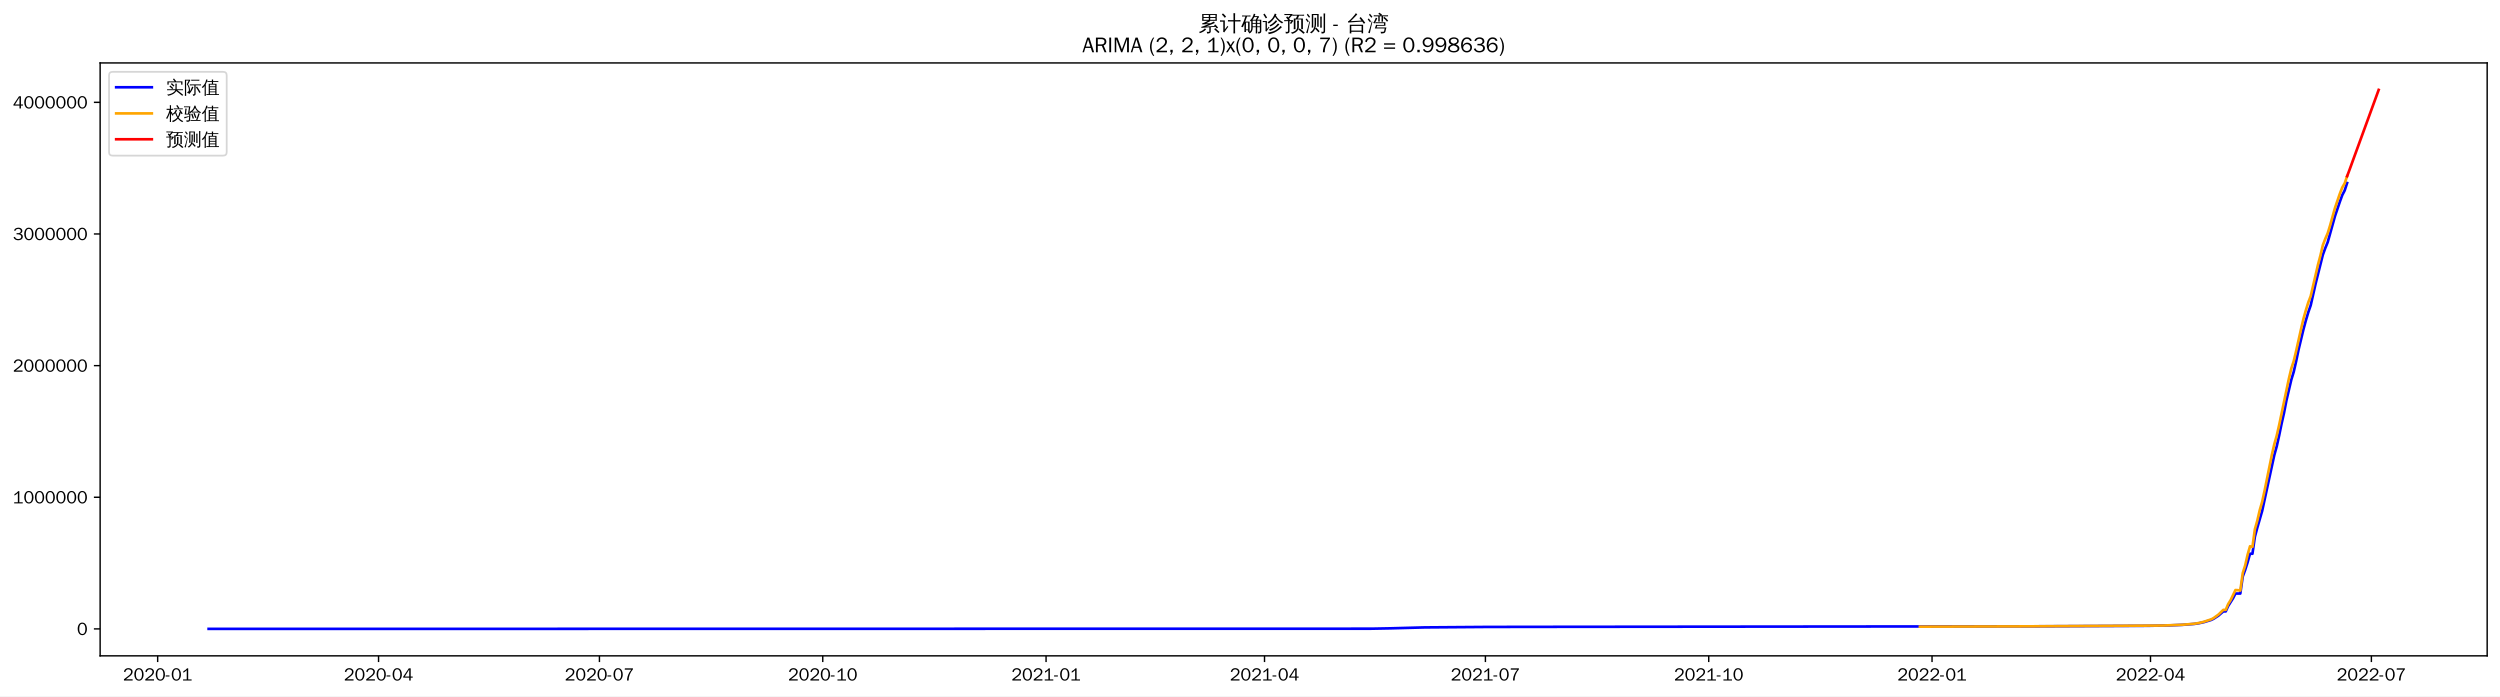
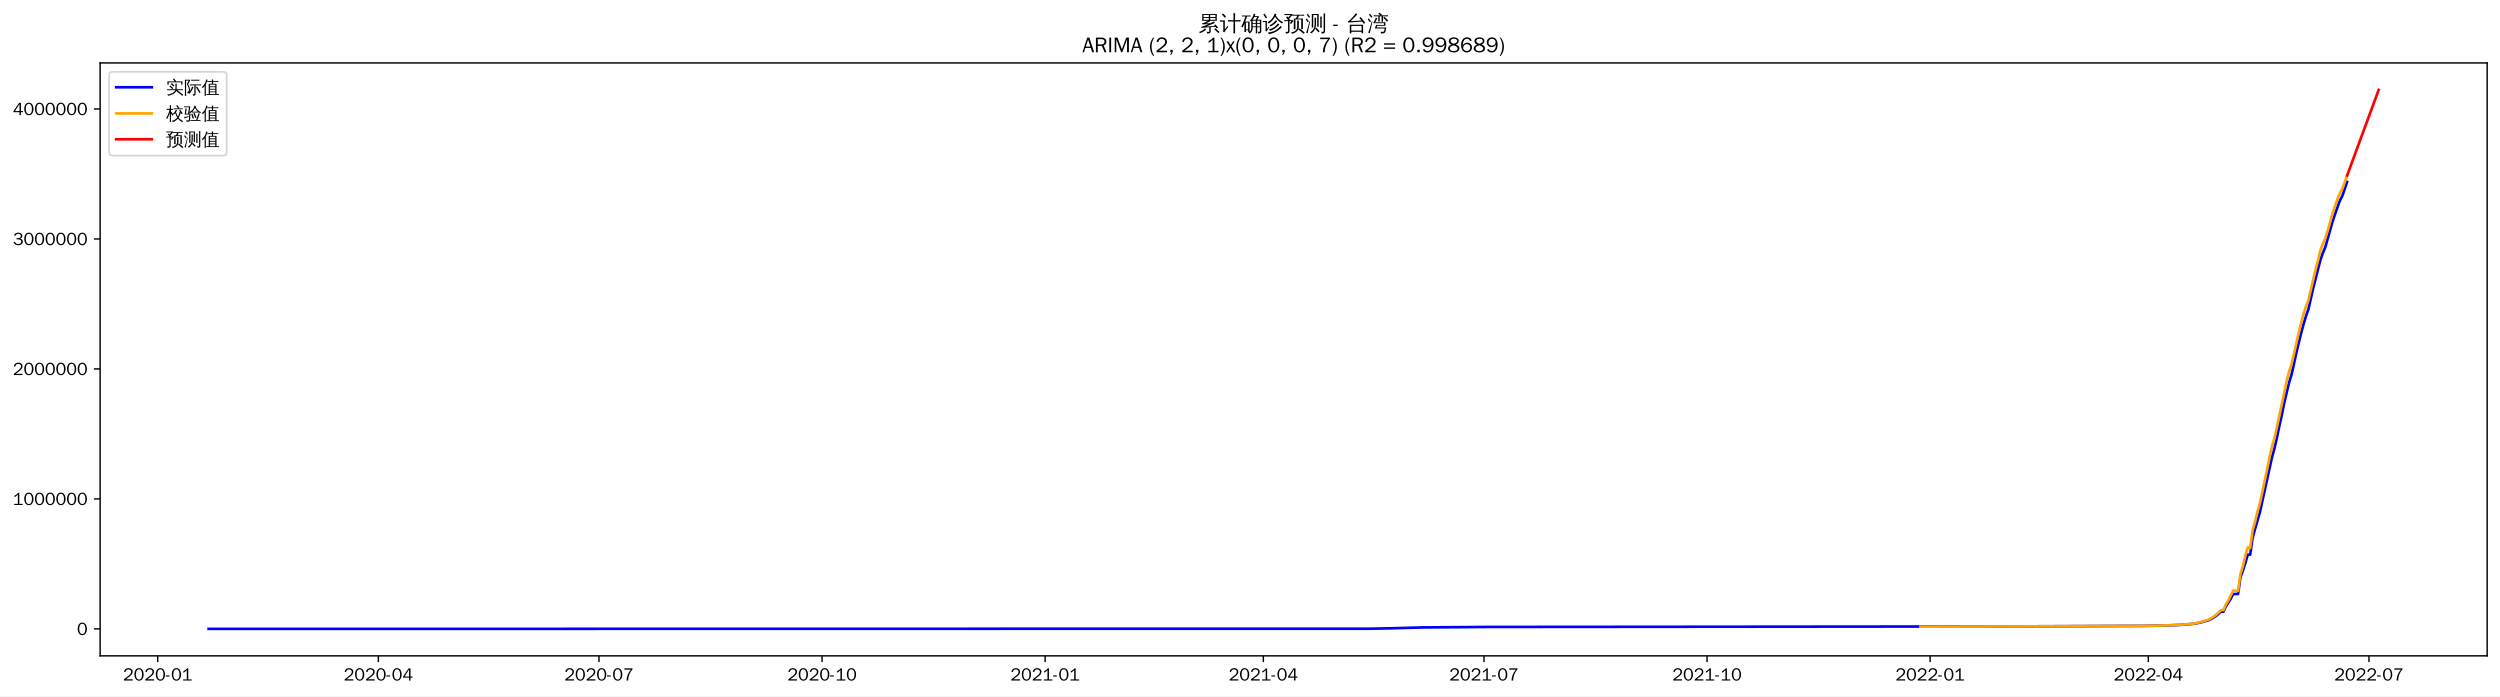
<svg xmlns="http://www.w3.org/2000/svg" xmlns:xlink="http://www.w3.org/1999/xlink" width="1402.578pt" height="390.666pt" viewBox="0 0 1402.578 390.666" version="1.1">
  <defs>
    <style type="text/css">*{stroke-linejoin: round; stroke-linecap: butt}</style>
  </defs>
  <g id="figure_1">
    <g id="patch_1">
      <path d="M 0 390.666  L 1402.578 390.666  L 1402.578 -0  L 0 -0  z " style="fill: #ffffff" />
    </g>
    <g id="axes_1">
      <g id="patch_2">
        <path d="M 56.178 367.949  L 1395.378 367.949  L 1395.378 35.309  L 56.178 35.309  z " style="fill: #ffffff" />
      </g>
      <g id="matplotlib.axis_1">
        <g id="xtick_1">
          <g id="line2d_1">
            <defs>
-               <path id="m216f9f5cda" d="M 0 0  L 0 3.5  " style="stroke: #000000; stroke-width: 0.8" />
+               <path id="m9e3750c3b2" d="M 0 0  L 0 3.5  " style="stroke: #000000; stroke-width: 0.8" />
            </defs>
            <g>
-               <use xlink:href="#m216f9f5cda" x="88.453" y="367.949" style="stroke: #000000; stroke-width: 0.8" />
+               <use xlink:href="#m9e3750c3b2" x="88.485" y="367.949" style="stroke: #000000; stroke-width: 0.8" />
            </g>
          </g>
          <g id="text_1">
-             <g transform="translate(68.96308 381.8048)scale(0.1 -0.1)">
+             <g transform="translate(68.99504 381.8048)scale(0.1 -0.1)">
              <defs>
                <path id="WenQuanYiZenHei-32" d="M 3488 0  L 369 0  L 369 456  L 2150 1850  Q 2931 2463 2931 3144  Q 2931 3619 2488 3863  Q 2231 4013 1931 4013  Q 1425 4013 1113 3619  Q 894 3356 881 3013  L 369 3169  Q 531 3981 1213 4300  Q 1544 4456 1950 4456  Q 2631 4456 3088 4044  L 3225 3888  L 3350 3706  Q 3481 3444 3481 3144  Q 3481 2313 2519 1569  L 1069 456  L 3488 456  L 3488 0  z " transform="scale(0.015625)" />
                <path id="WenQuanYiZenHei-30" d="M 3581 2175  Q 3581 1288 3169 638  Q 2713 -63 1938 -63  Q 1025 -63 563 831  Q 256 1425 256 2188  Q 256 3188 700 3819  Q 1138 4456 1888 4456  Q 2863 4456 3306 3500  Q 3581 2925 3581 2175  z M 3019 2100  Q 3019 3356 2500 3806  L 2350 3919  Q 2144 4031 1888 4031  Q 1100 4031 888 2956  Q 819 2625 819 2225  Q 819 1013 1338 569  Q 1588 356 1938 356  Q 2675 356 2925 1294  Q 3019 1663 3019 2100  z " transform="scale(0.015625)" />
                <path id="WenQuanYiZenHei-2d" d="M 1363 1444  L 0 1444  L 0 1844  L 1363 1844  L 1363 1444  z " transform="scale(0.015625)" />
                <path id="WenQuanYiZenHei-31" d="M 3556 0  L 488 0  L 488 406  L 1800 406  L 1800 3725  Q 1231 3125 588 2788  L 588 3338  Q 1456 3781 1931 4388  L 2331 4388  L 2331 406  L 3556 406  L 3556 0  z " transform="scale(0.015625)" />
              </defs>
              <use xlink:href="#WenQuanYiZenHei-32" />
              <use xlink:href="#WenQuanYiZenHei-30" x="59.961" />
              <use xlink:href="#WenQuanYiZenHei-32" x="119.922" />
              <use xlink:href="#WenQuanYiZenHei-30" x="179.883" />
              <use xlink:href="#WenQuanYiZenHei-2d" x="239.844" />
              <use xlink:href="#WenQuanYiZenHei-30" x="269.824" />
              <use xlink:href="#WenQuanYiZenHei-31" x="329.785" />
            </g>
          </g>
        </g>
        <g id="xtick_2">
          <g id="line2d_2">
            <g>
-               <use xlink:href="#m216f9f5cda" x="212.377" y="367.949" style="stroke: #000000; stroke-width: 0.8" />
+               <use xlink:href="#m9e3750c3b2" x="212.271" y="367.949" style="stroke: #000000; stroke-width: 0.8" />
            </g>
          </g>
          <g id="text_2">
-             <g transform="translate(192.8874 381.8048)scale(0.1 -0.1)">
+             <g transform="translate(192.7809 381.8048)scale(0.1 -0.1)">
              <defs>
                <path id="WenQuanYiZenHei-34" d="M 3631 1025  L 2913 1025  L 2913 0  L 2381 0  L 2381 1025  L 219 1025  L 219 1388  L 2225 4388  L 2913 4388  L 2913 1444  L 3631 1444  L 3631 1025  z M 2381 1444  L 2381 3963  L 788 1444  L 2381 1444  z " transform="scale(0.015625)" />
              </defs>
              <use xlink:href="#WenQuanYiZenHei-32" />
              <use xlink:href="#WenQuanYiZenHei-30" x="59.961" />
              <use xlink:href="#WenQuanYiZenHei-32" x="119.922" />
              <use xlink:href="#WenQuanYiZenHei-30" x="179.883" />
              <use xlink:href="#WenQuanYiZenHei-2d" x="239.844" />
              <use xlink:href="#WenQuanYiZenHei-30" x="269.824" />
              <use xlink:href="#WenQuanYiZenHei-34" x="329.785" />
            </g>
          </g>
        </g>
        <g id="xtick_3">
          <g id="line2d_3">
            <g>
-               <use xlink:href="#m216f9f5cda" x="336.302" y="367.949" style="stroke: #000000; stroke-width: 0.8" />
+               <use xlink:href="#m9e3750c3b2" x="336.057" y="367.949" style="stroke: #000000; stroke-width: 0.8" />
            </g>
          </g>
          <g id="text_3">
-             <g transform="translate(316.8118 381.8048)scale(0.1 -0.1)">
+             <g transform="translate(316.5668 381.8048)scale(0.1 -0.1)">
              <defs>
                <path id="WenQuanYiZenHei-37" d="M 3400 4056  Q 1838 2175 1838 0  L 1275 0  Q 1269 1438 2056 2825  Q 2381 3400 2825 3913  L 444 3913  L 500 4388  L 3400 4388  L 3400 4056  z " transform="scale(0.015625)" />
              </defs>
              <use xlink:href="#WenQuanYiZenHei-32" />
              <use xlink:href="#WenQuanYiZenHei-30" x="59.961" />
              <use xlink:href="#WenQuanYiZenHei-32" x="119.922" />
              <use xlink:href="#WenQuanYiZenHei-30" x="179.883" />
              <use xlink:href="#WenQuanYiZenHei-2d" x="239.844" />
              <use xlink:href="#WenQuanYiZenHei-30" x="269.824" />
              <use xlink:href="#WenQuanYiZenHei-37" x="329.785" />
            </g>
          </g>
        </g>
        <g id="xtick_4">
          <g id="line2d_4">
            <g>
-               <use xlink:href="#m216f9f5cda" x="461.588" y="367.949" style="stroke: #000000; stroke-width: 0.8" />
+               <use xlink:href="#m9e3750c3b2" x="461.203" y="367.949" style="stroke: #000000; stroke-width: 0.8" />
            </g>
          </g>
          <g id="text_4">
-             <g transform="translate(442.0979 381.8048)scale(0.1 -0.1)">
+             <g transform="translate(441.713 381.8048)scale(0.1 -0.1)">
              <use xlink:href="#WenQuanYiZenHei-32" />
              <use xlink:href="#WenQuanYiZenHei-30" x="59.961" />
              <use xlink:href="#WenQuanYiZenHei-32" x="119.922" />
              <use xlink:href="#WenQuanYiZenHei-30" x="179.883" />
              <use xlink:href="#WenQuanYiZenHei-2d" x="239.844" />
              <use xlink:href="#WenQuanYiZenHei-31" x="269.824" />
              <use xlink:href="#WenQuanYiZenHei-30" x="329.785" />
            </g>
          </g>
        </g>
        <g id="xtick_5">
          <g id="line2d_5">
            <g>
-               <use xlink:href="#m216f9f5cda" x="586.874" y="367.949" style="stroke: #000000; stroke-width: 0.8" />
+               <use xlink:href="#m9e3750c3b2" x="586.349" y="367.949" style="stroke: #000000; stroke-width: 0.8" />
            </g>
          </g>
          <g id="text_5">
-             <g transform="translate(567.3841 381.8048)scale(0.1 -0.1)">
+             <g transform="translate(566.8591 381.8048)scale(0.1 -0.1)">
              <use xlink:href="#WenQuanYiZenHei-32" />
              <use xlink:href="#WenQuanYiZenHei-30" x="59.961" />
              <use xlink:href="#WenQuanYiZenHei-32" x="119.922" />
              <use xlink:href="#WenQuanYiZenHei-31" x="179.883" />
              <use xlink:href="#WenQuanYiZenHei-2d" x="239.844" />
              <use xlink:href="#WenQuanYiZenHei-30" x="269.824" />
              <use xlink:href="#WenQuanYiZenHei-31" x="329.785" />
            </g>
          </g>
        </g>
        <g id="xtick_6">
          <g id="line2d_6">
            <g>
-               <use xlink:href="#m216f9f5cda" x="709.436" y="367.949" style="stroke: #000000; stroke-width: 0.8" />
+               <use xlink:href="#m9e3750c3b2" x="708.775" y="367.949" style="stroke: #000000; stroke-width: 0.8" />
            </g>
          </g>
          <g id="text_6">
-             <g transform="translate(689.9466 381.8048)scale(0.1 -0.1)">
+             <g transform="translate(689.2847 381.8048)scale(0.1 -0.1)">
              <use xlink:href="#WenQuanYiZenHei-32" />
              <use xlink:href="#WenQuanYiZenHei-30" x="59.961" />
              <use xlink:href="#WenQuanYiZenHei-32" x="119.922" />
              <use xlink:href="#WenQuanYiZenHei-31" x="179.883" />
              <use xlink:href="#WenQuanYiZenHei-2d" x="239.844" />
              <use xlink:href="#WenQuanYiZenHei-30" x="269.824" />
              <use xlink:href="#WenQuanYiZenHei-34" x="329.785" />
            </g>
          </g>
        </g>
        <g id="xtick_7">
          <g id="line2d_7">
            <g>
-               <use xlink:href="#m216f9f5cda" x="833.361" y="367.949" style="stroke: #000000; stroke-width: 0.8" />
+               <use xlink:href="#m9e3750c3b2" x="832.56" y="367.949" style="stroke: #000000; stroke-width: 0.8" />
            </g>
          </g>
          <g id="text_7">
-             <g transform="translate(813.871 381.8048)scale(0.1 -0.1)">
+             <g transform="translate(813.0706 381.8048)scale(0.1 -0.1)">
              <use xlink:href="#WenQuanYiZenHei-32" />
              <use xlink:href="#WenQuanYiZenHei-30" x="59.961" />
              <use xlink:href="#WenQuanYiZenHei-32" x="119.922" />
              <use xlink:href="#WenQuanYiZenHei-31" x="179.883" />
              <use xlink:href="#WenQuanYiZenHei-2d" x="239.844" />
              <use xlink:href="#WenQuanYiZenHei-30" x="269.824" />
              <use xlink:href="#WenQuanYiZenHei-37" x="329.785" />
            </g>
          </g>
        </g>
        <g id="xtick_8">
          <g id="line2d_8">
            <g>
-               <use xlink:href="#m216f9f5cda" x="958.647" y="367.949" style="stroke: #000000; stroke-width: 0.8" />
+               <use xlink:href="#m9e3750c3b2" x="957.707" y="367.949" style="stroke: #000000; stroke-width: 0.8" />
            </g>
          </g>
          <g id="text_8">
-             <g transform="translate(939.1571 381.8048)scale(0.1 -0.1)">
+             <g transform="translate(938.2168 381.8048)scale(0.1 -0.1)">
              <use xlink:href="#WenQuanYiZenHei-32" />
              <use xlink:href="#WenQuanYiZenHei-30" x="59.961" />
              <use xlink:href="#WenQuanYiZenHei-32" x="119.922" />
              <use xlink:href="#WenQuanYiZenHei-31" x="179.883" />
              <use xlink:href="#WenQuanYiZenHei-2d" x="239.844" />
              <use xlink:href="#WenQuanYiZenHei-31" x="269.824" />
              <use xlink:href="#WenQuanYiZenHei-30" x="329.785" />
            </g>
          </g>
        </g>
        <g id="xtick_9">
          <g id="line2d_9">
            <g>
-               <use xlink:href="#m216f9f5cda" x="1083.933" y="367.949" style="stroke: #000000; stroke-width: 0.8" />
+               <use xlink:href="#m9e3750c3b2" x="1082.853" y="367.949" style="stroke: #000000; stroke-width: 0.8" />
            </g>
          </g>
          <g id="text_9">
-             <g transform="translate(1064.443 381.8048)scale(0.1 -0.1)">
+             <g transform="translate(1063.363 381.8048)scale(0.1 -0.1)">
              <use xlink:href="#WenQuanYiZenHei-32" />
              <use xlink:href="#WenQuanYiZenHei-30" x="59.961" />
              <use xlink:href="#WenQuanYiZenHei-32" x="119.922" />
              <use xlink:href="#WenQuanYiZenHei-32" x="179.883" />
              <use xlink:href="#WenQuanYiZenHei-2d" x="239.844" />
              <use xlink:href="#WenQuanYiZenHei-30" x="269.824" />
              <use xlink:href="#WenQuanYiZenHei-31" x="329.785" />
            </g>
          </g>
        </g>
        <g id="xtick_10">
          <g id="line2d_10">
            <g>
-               <use xlink:href="#m216f9f5cda" x="1206.496" y="367.949" style="stroke: #000000; stroke-width: 0.8" />
+               <use xlink:href="#m9e3750c3b2" x="1205.278" y="367.949" style="stroke: #000000; stroke-width: 0.8" />
            </g>
          </g>
          <g id="text_10">
-             <g transform="translate(1187.006 381.8048)scale(0.1 -0.1)">
+             <g transform="translate(1185.789 381.8048)scale(0.1 -0.1)">
              <use xlink:href="#WenQuanYiZenHei-32" />
              <use xlink:href="#WenQuanYiZenHei-30" x="59.961" />
              <use xlink:href="#WenQuanYiZenHei-32" x="119.922" />
              <use xlink:href="#WenQuanYiZenHei-32" x="179.883" />
              <use xlink:href="#WenQuanYiZenHei-2d" x="239.844" />
              <use xlink:href="#WenQuanYiZenHei-30" x="269.824" />
              <use xlink:href="#WenQuanYiZenHei-34" x="329.785" />
            </g>
          </g>
        </g>
        <g id="xtick_11">
          <g id="line2d_11">
            <g>
-               <use xlink:href="#m216f9f5cda" x="1330.42" y="367.949" style="stroke: #000000; stroke-width: 0.8" />
+               <use xlink:href="#m9e3750c3b2" x="1329.064" y="367.949" style="stroke: #000000; stroke-width: 0.8" />
            </g>
          </g>
          <g id="text_11">
-             <g transform="translate(1310.93 381.8048)scale(0.1 -0.1)">
+             <g transform="translate(1309.574 381.8048)scale(0.1 -0.1)">
              <use xlink:href="#WenQuanYiZenHei-32" />
              <use xlink:href="#WenQuanYiZenHei-30" x="59.961" />
              <use xlink:href="#WenQuanYiZenHei-32" x="119.922" />
              <use xlink:href="#WenQuanYiZenHei-32" x="179.883" />
              <use xlink:href="#WenQuanYiZenHei-2d" x="239.844" />
              <use xlink:href="#WenQuanYiZenHei-30" x="269.824" />
              <use xlink:href="#WenQuanYiZenHei-37" x="329.785" />
            </g>
          </g>
        </g>
      </g>
      <g id="matplotlib.axis_2">
        <g id="ytick_1">
          <g id="line2d_12">
            <defs>
-               <path id="m5956a93b93" d="M 0 0  L -3.5 0  " style="stroke: #000000; stroke-width: 0.8" />
+               <path id="madf8975538" d="M 0 0  L -3.5 0  " style="stroke: #000000; stroke-width: 0.8" />
            </defs>
            <g>
-               <use xlink:href="#m5956a93b93" x="56.178" y="352.829" style="stroke: #000000; stroke-width: 0.8" />
+               <use xlink:href="#madf8975538" x="56.178" y="352.829" style="stroke: #000000; stroke-width: 0.8" />
            </g>
          </g>
          <g id="text_12">
            <g transform="translate(43.18125 356.2567)scale(0.1 -0.1)">
              <use xlink:href="#WenQuanYiZenHei-30" />
            </g>
          </g>
        </g>
        <g id="ytick_2">
          <g id="line2d_13">
            <g>
-               <use xlink:href="#m5956a93b93" x="56.178" y="278.976" style="stroke: #000000; stroke-width: 0.8" />
+               <use xlink:href="#madf8975538" x="56.178" y="279.906" style="stroke: #000000; stroke-width: 0.8" />
            </g>
          </g>
          <g id="text_13">
-             <g transform="translate(7.2 282.4039)scale(0.1 -0.1)">
+             <g transform="translate(7.2 283.3336)scale(0.1 -0.1)">
              <use xlink:href="#WenQuanYiZenHei-31" />
              <use xlink:href="#WenQuanYiZenHei-30" x="59.961" />
              <use xlink:href="#WenQuanYiZenHei-30" x="119.922" />
              <use xlink:href="#WenQuanYiZenHei-30" x="179.883" />
              <use xlink:href="#WenQuanYiZenHei-30" x="239.844" />
              <use xlink:href="#WenQuanYiZenHei-30" x="299.805" />
              <use xlink:href="#WenQuanYiZenHei-30" x="359.766" />
            </g>
          </g>
        </g>
        <g id="ytick_3">
          <g id="line2d_14">
            <g>
-               <use xlink:href="#m5956a93b93" x="56.178" y="205.123" style="stroke: #000000; stroke-width: 0.8" />
+               <use xlink:href="#madf8975538" x="56.178" y="206.982" style="stroke: #000000; stroke-width: 0.8" />
            </g>
          </g>
          <g id="text_14">
-             <g transform="translate(7.2 208.5512)scale(0.1 -0.1)">
+             <g transform="translate(7.2 210.4106)scale(0.1 -0.1)">
              <use xlink:href="#WenQuanYiZenHei-32" />
              <use xlink:href="#WenQuanYiZenHei-30" x="59.961" />
              <use xlink:href="#WenQuanYiZenHei-30" x="119.922" />
              <use xlink:href="#WenQuanYiZenHei-30" x="179.883" />
              <use xlink:href="#WenQuanYiZenHei-30" x="239.844" />
              <use xlink:href="#WenQuanYiZenHei-30" x="299.805" />
              <use xlink:href="#WenQuanYiZenHei-30" x="359.766" />
            </g>
          </g>
        </g>
        <g id="ytick_4">
          <g id="line2d_15">
            <g>
-               <use xlink:href="#m5956a93b93" x="56.178" y="131.27" style="stroke: #000000; stroke-width: 0.8" />
+               <use xlink:href="#madf8975538" x="56.178" y="134.059" style="stroke: #000000; stroke-width: 0.8" />
            </g>
          </g>
          <g id="text_15">
-             <g transform="translate(7.2 134.6984)scale(0.1 -0.1)">
+             <g transform="translate(7.2 137.4875)scale(0.1 -0.1)">
              <defs>
                <path id="WenQuanYiZenHei-33" d="M 3588 1231  Q 3588 494 2875 144  Q 2450 -63 1925 -63  Q 1044 -63 556 488  Q 356 706 256 1000  L 769 1169  Q 994 375 1913 375  Q 2631 375 2900 788  Q 3019 975 3019 1231  Q 3019 1638 2638 1881  Q 2325 2081 1613 2069  L 1338 2069  L 1338 2494  Q 1969 2494 2094 2506  Q 2325 2544 2463 2613  Q 2763 2756 2844 3100  Q 2863 3169 2863 3244  Q 2863 3744 2381 3944  L 2163 4006  Q 2056 4025 1931 4025  Q 1388 4025 1075 3631  Q 969 3488 906 3313  L 419 3456  Q 675 4150 1400 4369  Q 1669 4456 1975 4456  Q 2694 4456 3106 4050  Q 3419 3744 3419 3275  Q 3419 2813 3025 2513  Q 2825 2356 2575 2319  L 2575 2306  Q 3181 2213 3450 1769  Q 3588 1525 3588 1231  z " transform="scale(0.015625)" />
              </defs>
              <use xlink:href="#WenQuanYiZenHei-33" />
              <use xlink:href="#WenQuanYiZenHei-30" x="59.961" />
              <use xlink:href="#WenQuanYiZenHei-30" x="119.922" />
              <use xlink:href="#WenQuanYiZenHei-30" x="179.883" />
              <use xlink:href="#WenQuanYiZenHei-30" x="239.844" />
              <use xlink:href="#WenQuanYiZenHei-30" x="299.805" />
              <use xlink:href="#WenQuanYiZenHei-30" x="359.766" />
            </g>
          </g>
        </g>
        <g id="ytick_5">
          <g id="line2d_16">
            <g>
-               <use xlink:href="#m5956a93b93" x="56.178" y="57.418" style="stroke: #000000; stroke-width: 0.8" />
+               <use xlink:href="#madf8975538" x="56.178" y="61.136" style="stroke: #000000; stroke-width: 0.8" />
            </g>
          </g>
          <g id="text_16">
-             <g transform="translate(7.2 60.8457)scale(0.1 -0.1)">
+             <g transform="translate(7.2 64.56444)scale(0.1 -0.1)">
              <use xlink:href="#WenQuanYiZenHei-34" />
              <use xlink:href="#WenQuanYiZenHei-30" x="59.961" />
              <use xlink:href="#WenQuanYiZenHei-30" x="119.922" />
              <use xlink:href="#WenQuanYiZenHei-30" x="179.883" />
              <use xlink:href="#WenQuanYiZenHei-30" x="239.844" />
              <use xlink:href="#WenQuanYiZenHei-30" x="299.805" />
              <use xlink:href="#WenQuanYiZenHei-30" x="359.766" />
            </g>
          </g>
        </g>
      </g>
      <g id="line2d_17">
-         <path d="M 117.051 352.829  L 769.356 352.72  L 780.25 352.509  L 799.316 351.994  L 834.723 351.727  L 872.853 351.672  L 1141.129 351.387  L 1205.134 351.101  L 1217.39 350.847  L 1224.199 350.571  L 1231.008 350.044  L 1233.732 349.635  L 1236.455 349.04  L 1240.541 347.805  L 1241.903 347.146  L 1244.626 345.388  L 1247.35 343.009  L 1248.712 343.009  L 1250.073 339.982  L 1252.797 335.665  L 1254.159 332.994  L 1256.882 332.994  L 1258.244 323.472  L 1259.606 319.719  L 1260.968 315.499  L 1262.33 310.668  L 1263.691 310.668  L 1265.053 301.145  L 1266.415 296.07  L 1269.139 286.652  L 1275.948 255.316  L 1277.31 250.421  L 1278.671 244.337  L 1280.033 237.738  L 1281.395 231.69  L 1282.757 224.689  L 1285.48 213.079  L 1286.842 208.642  L 1288.204 202.687  L 1289.566 196.17  L 1292.289 184.838  L 1293.651 179.807  L 1295.013 175.222  L 1296.375 171.307  L 1299.098 159.265  L 1303.184 142.962  L 1304.546 139.227  L 1305.907 135.896  L 1309.993 121.258  L 1312.717 113.217  L 1314.078 109.478  L 1315.44 106.848  L 1316.802 102.685  L 1316.802 102.685  " clip-path="url(#p704c37e875)" style="fill: none; stroke: #0000ff; stroke-width: 1.5; stroke-linecap: square" />
+         <path d="M 117.051 352.829  L 768.627 352.721  L 779.509 352.513  L 798.553 352.005  L 835.281 351.735  L 925.06 351.658  L 1125.022 351.454  L 1203.918 351.123  L 1216.161 350.872  L 1222.962 350.599  L 1229.763 350.079  L 1232.484 349.675  L 1235.205 349.088  L 1239.285 347.868  L 1240.646 347.218  L 1243.366 345.481  L 1246.087 343.133  L 1247.447 343.133  L 1248.807 340.144  L 1251.528 335.881  L 1252.888 333.244  L 1255.609 333.244  L 1256.969 323.841  L 1258.329 320.135  L 1259.69 315.969  L 1261.05 311.199  L 1262.41 311.199  L 1263.771 301.795  L 1265.131 296.784  L 1267.851 287.485  L 1274.653 256.543  L 1276.013 251.711  L 1277.373 245.703  L 1278.734 239.187  L 1280.094 233.215  L 1281.454 226.302  L 1284.175 214.838  L 1285.535 210.457  L 1286.895 204.577  L 1288.256 198.142  L 1290.976 186.953  L 1292.337 181.985  L 1293.697 177.458  L 1295.057 173.592  L 1297.778 161.702  L 1301.859 145.603  L 1303.219 141.916  L 1304.579 138.627  L 1308.66 124.174  L 1311.381 116.233  L 1312.741 112.542  L 1314.101 109.944  L 1316.822 102.026  L 1316.822 102.026  " clip-path="url(#p93468844b2)" style="fill: none; stroke: #0000ff; stroke-width: 1.5; stroke-linecap: square" />
      </g>
      <g id="line2d_18">
-         <path d="M 1077.124 351.577  L 1137.044 351.4  L 1213.305 350.944  L 1224.199 350.52  L 1231.008 349.947  L 1233.732 349.502  L 1236.455 348.834  L 1240.541 347.469  L 1241.903 346.755  L 1244.626 344.791  L 1247.35 342.149  L 1248.712 342.141  L 1250.073 338.905  L 1251.435 336.731  L 1254.159 331.037  L 1255.521 331.106  L 1256.882 331.318  L 1258.244 321.537  L 1259.606 317.25  L 1260.968 311.254  L 1262.33 306.47  L 1263.691 306.818  L 1265.053 296.913  L 1266.415 292.11  L 1267.777 286.218  L 1269.139 281.521  L 1270.501 275.27  L 1274.586 255.15  L 1275.948 249.214  L 1277.31 244.432  L 1278.671 238.473  L 1284.119 212.514  L 1285.48 206.778  L 1286.842 202.662  L 1288.204 196.932  L 1290.928 184.729  L 1292.289 178.939  L 1293.651 174.064  L 1295.013 169.685  L 1296.375 166.131  L 1300.46 148.527  L 1301.822 143.396  L 1303.184 137.527  L 1304.546 133.998  L 1305.907 130.868  L 1307.269 126.438  L 1309.993 116.665  L 1312.717 108.687  L 1314.078 105.178  L 1315.44 102.839  L 1316.802 98.855  L 1316.802 98.855  " clip-path="url(#p704c37e875)" style="fill: none; stroke: #ffa500; stroke-width: 1.5; stroke-linecap: square" />
+         <path d="M 1077.412 351.591  L 1125.022 351.45  L 1202.558 351.13  L 1214.8 350.887  L 1222.962 350.549  L 1229.763 349.983  L 1232.484 349.544  L 1235.205 348.885  L 1239.285 347.537  L 1240.646 346.832  L 1243.366 344.893  L 1246.087 342.284  L 1247.447 342.275  L 1248.807 339.08  L 1250.168 336.934  L 1252.888 331.312  L 1254.249 331.379  L 1255.609 331.588  L 1256.969 321.93  L 1258.329 317.7  L 1259.69 311.778  L 1261.05 307.054  L 1262.41 307.398  L 1263.771 297.616  L 1265.131 292.876  L 1266.491 287.057  L 1267.851 282.418  L 1269.212 276.247  L 1273.293 256.38  L 1274.653 250.518  L 1276.013 245.796  L 1277.373 239.913  L 1282.815 214.281  L 1284.175 208.617  L 1285.535 204.553  L 1286.895 198.894  L 1289.616 186.846  L 1290.976 181.128  L 1292.337 176.314  L 1293.697 171.99  L 1295.057 168.481  L 1299.138 151.099  L 1300.498 146.033  L 1301.859 140.237  L 1303.219 136.753  L 1304.579 133.662  L 1305.939 129.288  L 1308.66 119.638  L 1311.381 111.76  L 1312.741 108.295  L 1314.101 105.986  L 1316.822 98.456  L 1316.822 98.456  " clip-path="url(#p93468844b2)" style="fill: none; stroke: #ffa500; stroke-width: 1.5; stroke-linecap: square" />
      </g>
      <g id="line2d_19">
-         <path d="M 1316.802 98.855  L 1318.164 95.243  L 1319.526 91.494  L 1320.887 87.742  L 1322.249 84.019  L 1323.611 80.288  L 1324.973 76.554  L 1326.335 72.822  L 1327.696 69.09  L 1329.058 65.357  L 1330.42 61.625  L 1331.782 57.893  L 1333.144 54.161  L 1334.505 50.428  " clip-path="url(#p704c37e875)" style="fill: none; stroke: #ff0000; stroke-width: 1.5; stroke-linecap: square" />
+         <path d="M 1316.822 98.456  L 1318.182 94.75  L 1319.542 91.036  L 1320.903 87.353  L 1322.263 83.662  L 1323.623 79.967  L 1324.983 76.275  L 1326.344 72.583  L 1327.704 68.891  L 1329.064 65.198  L 1330.425 61.506  L 1331.785 57.813  L 1333.145 54.121  L 1334.505 50.428  " clip-path="url(#p93468844b2)" style="fill: none; stroke: #ff0000; stroke-width: 1.5; stroke-linecap: square" />
      </g>
      <g id="patch_3">
        <path d="M 56.178 367.949  L 56.178 35.309  " style="fill: none; stroke: #000000; stroke-width: 0.8; stroke-linejoin: miter; stroke-linecap: square" />
      </g>
      <g id="patch_4">
        <path d="M 1395.378 367.949  L 1395.378 35.309  " style="fill: none; stroke: #000000; stroke-width: 0.8; stroke-linejoin: miter; stroke-linecap: square" />
      </g>
      <g id="patch_5">
        <path d="M 56.178 367.949  L 1395.378 367.949  " style="fill: none; stroke: #000000; stroke-width: 0.8; stroke-linejoin: miter; stroke-linecap: square" />
      </g>
      <g id="patch_6">
        <path d="M 56.178 35.309  L 1395.378 35.309  " style="fill: none; stroke: #000000; stroke-width: 0.8; stroke-linejoin: miter; stroke-linecap: square" />
      </g>
      <g id="text_17">
        <g transform="translate(672.3809 17.28937)scale(0.12 -0.12)">
          <defs>
            <path id="WenQuanYiZenHei-7d2f" d="M 5963 -681  Q 5363 -81 4706 456  L 5000 819  Q 5675 269 6294 -350  L 5963 -681  z M 1944 738  Q 2094 556 2281 413  Q 1575 -356 375 -706  Q 350 -481 200 -319  Q 725 -181 1122 69  Q 1519 319 1944 738  z M 3244 -169  L 3244 1063  L 869 881  L 850 1181  Q 1431 1325 2969 1988  L 1119 1931  L 1113 2231  Q 1350 2263 1862 2497  Q 2375 2731 2800 2988  L 1094 2988  Q 1169 4006 1094 5019  L 5506 5019  Q 5425 4006 5500 2988  L 3431 2988  Q 3475 2931 3525 2875  Q 2856 2494 2281 2256  L 3388 2269  L 3650 2288  Q 4338 2606 4650 2800  Q 4744 2563 4881 2344  Q 4644 2225 3975 1956  L 2269 1281  L 4444 1425  L 4813 1469  L 4681 1588  L 4988 1938  Q 5481 1500 5863 963  L 5481 694  Q 5300 950 5081 1188  L 4463 1163  L 3669 1100  L 3669 -250  Q 3669 -444 3488 -594  Q 3225 -819 2569 -813  Q 2638 -513 2431 -294  Q 2619 -319 2900 -322  Q 3181 -325 3212 -294  Q 3244 -263 3244 -169  z M 3513 4131  L 5081 4131  L 5081 4725  L 3513 4725  L 3513 4131  z M 3088 4131  L 3088 4725  L 1519 4725  L 1519 4131  L 3088 4131  z M 3513 3856  L 3513 3288  L 5081 3288  L 5081 3856  L 3513 3856  z M 3088 3856  L 1519 3856  L 1519 3288  L 3088 3288  L 3088 3856  z " transform="scale(0.015625)" />
            <path id="WenQuanYiZenHei-8ba1" d="M 4569 -769  Q 4313 -738 4056 -769  Q 4081 -294 4081 175  L 4081 2806  L 3213 2806  Q 2813 2806 2413 2788  Q 2438 3000 2413 3219  Q 2813 3200 3213 3200  L 4081 3200  L 4081 4313  Q 4081 4788 4056 5263  Q 4313 5231 4569 5263  Q 4550 4788 4550 4313  L 4550 3200  L 5381 3200  Q 5781 3200 6181 3219  Q 6163 3000 6181 2788  Q 5781 2806 5381 2806  L 4550 2806  L 4550 175  Q 4550 -294 4569 -769  z M 38 2725  Q 63 2931 38 3138  Q 419 3119 800 3119  L 1481 3119  L 1481 425  L 2044 1150  L 2250 1488  L 2525 1188  L 2313 950  L 1294 -488  L 963 -231  Q 1025 -94 1025 63  L 1025 2744  L 800 2744  Q 419 2744 38 2725  z M 1450 3913  Q 1094 4438 600 4831  L 913 5225  Q 1488 4769 1869 4194  L 1450 3913  z " transform="scale(0.015625)" />
            <path id="WenQuanYiZenHei-786e" d="M 4794 -769  Q 4563 -744 4331 -769  Q 4350 -344 4350 81  L 4350 1081  L 3419 1081  L 3419 788  Q 3419 225 3150 -194  Q 2881 -613 2456 -806  Q 2375 -569 2150 -444  Q 2531 -344 2765 -15  Q 3000 313 3000 788  L 2994 2919  L 2888 2813  Q 2769 3000 2563 3081  Q 3044 3494 3309 3969  Q 3575 4444 3763 5119  Q 3981 5044 4213 5013  Q 4144 4700 4025 4400  L 5238 4400  L 5306 4050  Q 5213 4031 5163 3947  Q 5113 3863 4813 3325  L 5994 3325  L 5994 -150  Q 5981 -519 5738 -656  Q 5469 -806 5069 -806  Q 5125 -525 4956 -294  Q 5100 -313 5290 -316  Q 5481 -319 5525 -278  Q 5569 -238 5569 25  L 5569 1081  L 4769 1081  L 4769 81  Q 4769 -344 4794 -769  z M 4769 1344  L 5569 1344  L 5569 2100  L 4769 2100  L 4769 1344  z M 4350 1344  L 4350 2100  L 3413 2100  L 3419 1344  L 4350 1344  z M 4769 2363  L 5569 2363  L 5569 3038  L 4769 3038  L 4769 2363  z M 4350 2363  L 4350 3038  L 3413 3038  L 3413 2363  L 4350 2363  z M 3375 3325  L 4350 3325  L 4344 3331  L 4775 4113  L 3894 4113  Q 3688 3700 3375 3325  z M 481 1069  Q 281 1194 -25 1188  Q 775 2750 1244 4294  L 869 4294  Q 563 4294 250 4275  Q 269 4438 250 4594  Q 563 4581 869 4581  L 2156 4581  Q 2463 4581 2775 4594  Q 2756 4438 2775 4275  Q 2463 4294 2156 4294  L 1744 4294  L 1181 2763  L 2494 2763  L 2494 -338  L 2050 -338  L 2050 156  L 1406 156  Q 1406 -94 1419 -350  Q 1181 -325 938 -350  Q 956 75 956 500  L 956 2181  L 769 1713  Q 631 1388 481 1069  z M 2050 2475  L 1400 2475  L 1400 425  L 2050 425  L 2050 2475  z " transform="scale(0.015625)" />
            <path id="WenQuanYiZenHei-8bca" d="M 5369 1456  Q 5556 1256 5775 1100  Q 5038 344 4081 -225  Q 3106 -819 1788 -1006  Q 1788 -725 1631 -500  Q 3363 -306 4406 519  Q 4919 956 5369 1456  z M 4594 2219  Q 4781 2031 5013 1881  Q 3625 394 2150 -25  Q 2113 250 1913 444  Q 2475 594 3015 850  Q 3556 1106 3919 1463  Q 4275 1819 4594 2219  z M 3969 3188  Q 4150 3013 4356 2881  Q 3625 1913 2306 1275  Q 2244 1500 2056 1644  Q 2619 1900 3053 2256  Q 3488 2613 3969 3188  z M 5813 2194  Q 4525 2913 3731 4188  Q 2919 2844 1813 2163  Q 1700 2413 1456 2550  Q 1950 2844 2400 3231  Q 2850 3619 3113 4063  Q 3413 4581 3644 5163  Q 3881 5038 4144 4963  Q 4056 4775 3963 4594  Q 4325 3919 4844 3441  Q 5363 2963 6175 2538  Q 5931 2431 5813 2194  z M 31 2613  Q 50 2775 31 2938  Q 325 2925 619 2925  L 1275 2925  L 1275 506  L 1675 1006  L 1831 1250  L 2038 1013  L 1881 838  L 1100 -256  L 825 -25  Q 869 81 869 200  L 869 2625  L 31 2613  z M 950 3713  Q 606 4325 200 4881  L 556 5163  Q 981 4588 1338 3944  L 950 3713  z " transform="scale(0.015625)" />
            <path id="WenQuanYiZenHei-9884" d="M 1206 19  L 1206 2888  L 669 2888  Q 356 2888 50 2869  Q 63 3044 50 3213  Q 363 3194 669 3194  L 1250 3194  Q 950 3631 606 4031  L 963 4338  L 1263 3975  L 1913 4719  L 731 4719  Q 419 4719 106 4706  Q 125 4875 106 5044  Q 419 5031 731 5031  L 2481 5031  L 2544 4663  Q 2394 4613 2256 4466  Q 2119 4319 1525 3631  Q 1656 3444 1788 3250  L 1700 3194  L 2700 3194  L 2763 2825  Q 2656 2819 2613 2763  L 2100 2038  L 1750 2288  L 2175 2888  L 1638 2888  L 1638 -150  Q 1638 -525 1363 -669  Q 1075 -819 525 -813  Q 594 -513 388 -294  Q 575 -313 837 -316  Q 1100 -319 1153 -272  Q 1206 -225 1206 19  z M 5813 -888  Q 5100 -225 4306 375  L 4669 719  Q 5481 106 6219 -575  L 5813 -888  z M 2375 -906  Q 2294 -631 2025 -506  Q 2769 -431 3353 19  Q 3938 469 3938 1069  L 3938 2200  Q 3938 2625 3913 3050  Q 4188 3025 4456 3050  Q 4431 2625 4431 2200  L 4431 1069  Q 4431 681 4225 319  Q 3644 -606 2375 -906  z M 3444 488  Q 3169 513 2894 488  Q 2919 913 2919 1338  L 2919 3675  Q 3219 3675 3525 3675  Q 3750 4013 3931 4525  L 3238 4525  Q 2888 4525 2538 4513  Q 2556 4669 2538 4831  Q 2888 4813 3238 4813  L 5313 4813  Q 5663 4813 6006 4831  Q 5988 4669 6006 4513  Q 5663 4525 5313 4525  L 4481 4525  Q 4388 4088 4088 3675  L 5644 3675  L 5644 513  L 5144 513  L 5144 3388  L 3894 3388  L 3875 3363  Q 3863 3375 3844 3388  Q 3631 3388 3413 3388  L 3419 1338  Q 3419 913 3444 488  z " transform="scale(0.015625)" />
            <path id="WenQuanYiZenHei-6d4b" d="M 5450 138  L 5450 4306  Q 5450 4750 5425 5188  Q 5663 5163 5906 5188  Q 5881 4750 5881 4306  L 5881 -38  Q 5888 -569 5519 -719  Q 5194 -831 4825 -813  Q 4894 -519 4694 -281  Q 4869 -306 5094 -309  Q 5319 -313 5384 -256  Q 5450 -200 5450 138  z M 4900 938  Q 4663 963 4419 938  Q 4444 1375 4444 1819  L 4444 3381  Q 4444 3819 4419 4263  Q 4663 4238 4900 4263  Q 4875 3819 4875 3381  L 4875 1819  Q 4875 1375 4900 938  z M 2750 2025  L 2750 3038  Q 2750 3481 2725 3919  Q 2963 3894 3206 3919  Q 3181 3481 3181 3038  L 3181 2025  Q 3181 1263 2919 625  L 3231 956  Q 3781 431 4256 -150  L 3888 -456  Q 3431 106 2906 600  Q 2531 -288 1738 -769  Q 1606 -519 1338 -450  Q 1988 -156 2369 478  Q 2750 1113 2750 2025  z M 2363 969  Q 2119 994 1881 969  Q 1906 1406 1906 1850  L 1906 5038  L 3956 5031  L 3956 1200  L 3525 1200  L 3525 4713  L 2338 4713  L 2338 1850  Q 2338 1406 2363 969  z M 663 -738  Q 481 -588 206 -575  Q 400 -69 606 581  Q 813 1231 1200 2838  L 1381 2706  L 875 338  L 663 -738  z M 1006 2856  L 731 2550  L 75 3400  L 350 3713  L 1006 2856  z M 1088 3913  Q 781 4388 425 4800  L 694 5125  Q 1069 4688 1388 4188  L 1088 3913  z " transform="scale(0.015625)" />
            <path id="WenQuanYiZenHei-20" transform="scale(0.015625)" />
            <path id="WenQuanYiZenHei-53f0" d="M 1594 -769  Q 1344 -738 1100 -769  Q 1119 -306 1119 150  L 1119 1813  L 5106 1813  L 5106 -756  L 4650 -756  L 4650 -300  L 1575 -300  Q 1581 -531 1594 -769  z M 5744 2394  L 5338 2106  L 4863 2744  L 4331 2731  L 613 2475  L 594 2838  Q 744 2856 869 2956  Q 1219 3238 1841 3916  Q 2463 4594 2650 4859  Q 2838 5125 2919 5275  Q 3125 5094 3363 4956  Q 3263 4813 3100 4625  Q 2938 4438 2275 3769  Q 1613 3100 1381 2888  L 4306 3050  L 4606 3081  L 4013 3813  L 4388 4131  L 5081 3281  L 5744 2394  z M 4650 1456  L 1569 1456  L 1569 63  L 4650 63  L 4650 1456  z " transform="scale(0.015625)" />
            <path id="WenQuanYiZenHei-6e7e" d="M 4950 2275  L 2969 2275  Q 2681 2275 2388 2263  Q 2400 2419 2388 2581  Q 2681 2563 2969 2563  L 5369 2563  L 5369 1506  L 2925 1494  L 2756 994  L 5675 994  L 5363 -306  Q 5225 -813 4038 -800  Q 4075 -650 4028 -519  Q 3981 -388 3881 -300  Q 4119 -325 4497 -300  Q 4875 -275 4915 -244  Q 4956 -213 4969 -150  L 5175 706  L 2213 706  L 2544 1663  L 2544 1756  L 2575 1756  L 2600 1825  L 2806 1756  L 4950 1769  L 4950 2275  z M 5838 2744  Q 5394 3394 4738 3831  L 4994 4213  Q 5725 3725 6219 3000  L 5838 2744  z M 2506 3938  Q 2713 3844 2938 3788  Q 2769 3238 2369 2588  L 2113 2181  Q 1950 2338 1731 2363  Q 2056 2813 2300 3419  L 2506 3938  z M 4675 2738  Q 4444 2763 4213 2738  Q 4231 3163 4231 3588  L 4231 4344  L 3669 4344  L 3669 3619  Q 3669 3194 3688 2769  Q 3456 2788 3231 2769  Q 3250 3194 3250 3619  L 3250 4344  L 2469 4344  Q 2181 4344 1888 4331  Q 1900 4488 1888 4650  Q 2181 4638 2469 4638  L 3913 4638  L 3269 5056  L 3519 5438  L 4344 4900  L 4169 4638  L 5581 4638  Q 5875 4638 6169 4650  Q 6150 4488 6169 4331  Q 5875 4344 5581 4344  L 4650 4344  L 4650 3588  Q 4650 3163 4675 2738  z M 713 -738  Q 513 -588 225 -575  Q 431 -69 650 581  Q 869 1231 1294 2838  L 1481 2706  L 938 338  L 713 -738  z M 1081 2856  L 781 2550  L 81 3400  L 381 3713  L 1081 2856  z M 1169 3913  Q 844 4388 456 4800  L 744 5125  Q 1150 4688 1494 4188  L 1169 3913  z " transform="scale(0.015625)" />
          </defs>
          <use xlink:href="#WenQuanYiZenHei-7d2f" />
          <use xlink:href="#WenQuanYiZenHei-8ba1" x="100" />
          <use xlink:href="#WenQuanYiZenHei-786e" x="200" />
          <use xlink:href="#WenQuanYiZenHei-8bca" x="300" />
          <use xlink:href="#WenQuanYiZenHei-9884" x="400" />
          <use xlink:href="#WenQuanYiZenHei-6d4b" x="500" />
          <use xlink:href="#WenQuanYiZenHei-20" x="600" />
          <use xlink:href="#WenQuanYiZenHei-2d" x="629.98" />
          <use xlink:href="#WenQuanYiZenHei-20" x="659.961" />
          <use xlink:href="#WenQuanYiZenHei-53f0" x="689.941" />
          <use xlink:href="#WenQuanYiZenHei-6e7e" x="789.941" />
        </g>
        <g transform="translate(607.1703 29.3085)scale(0.12 -0.12)">
          <defs>
            <path id="WenQuanYiZenHei-41" d="M 3550 0  L 2988 0  L 2550 1281  L 919 1281  L 531 0  L 69 0  L 1494 4388  L 2125 4388  L 3550 0  z M 2425 1694  L 1756 3800  L 1075 1694  L 2425 1694  z " transform="scale(0.015625)" />
            <path id="WenQuanYiZenHei-52" d="M 3675 0  L 3100 0  L 2288 1900  L 1069 1900  L 1069 0  L 519 0  L 519 4388  L 2163 4388  Q 3006 4388 3400 3900  Q 3581 3663 3625 3325  Q 3631 3250 3631 3163  Q 3631 2594 3219 2244  Q 3038 2100 2813 2038  L 3675 0  z M 3081 3169  Q 3081 3825 2356 3906  Q 2263 3919 2163 3919  L 1069 3919  L 1069 2350  L 2100 2350  Q 2906 2350 3044 2919  Q 3081 3031 3081 3169  z " transform="scale(0.015625)" />
            <path id="WenQuanYiZenHei-49" d="M 1100 0  L 550 0  L 550 4388  L 1100 4388  L 1100 0  z " transform="scale(0.015625)" />
            <path id="WenQuanYiZenHei-4d" d="M 4756 0  L 4206 0  L 4206 3831  L 4181 3831  L 2788 0  L 2419 0  L 1000 3831  L 975 3831  L 975 0  L 513 0  L 513 4388  L 1331 4388  L 2656 875  L 3950 4388  L 4756 4388  L 4756 0  z " transform="scale(0.015625)" />
            <path id="WenQuanYiZenHei-28" d="M 1606 -1094  L 1275 -1094  Q 475 -100 338 1231  Q 319 1438 319 1656  Q 319 3031 1156 4244  Q 1213 4313 1269 4388  L 1600 4388  Q 806 3169 794 1681  Q 794 188 1606 -1094  z " transform="scale(0.015625)" />
            <path id="WenQuanYiZenHei-2c" d="M 1363 75  L 881 -825  L 606 -825  L 994 0  L 656 0  L 656 738  L 1363 738  L 1363 75  z " transform="scale(0.015625)" />
            <path id="WenQuanYiZenHei-29" d="M 1600 1656  Q 1600 306 869 -788  Q 769 -950 644 -1094  L 313 -1094  Q 1125 188 1125 1681  Q 1125 3169 338 4363  Q 325 4375 319 4388  L 650 4388  Q 1525 3231 1594 1863  Q 1600 1763 1600 1656  z " transform="scale(0.015625)" />
            <path id="WenQuanYiZenHei-78" d="M 2806 0  L 2213 0  L 1394 1319  L 544 0  L 50 0  L 1144 1681  L 163 3250  L 744 3250  L 1431 2138  L 2144 3250  L 2631 3250  L 1681 1794  L 2806 0  z " transform="scale(0.015625)" />
            <path id="WenQuanYiZenHei-3d" d="M 3569 2256  L 263 2256  L 263 2675  L 3569 2675  L 3569 2256  z M 3569 1019  L 263 1019  L 263 1431  L 3569 1431  L 3569 1019  z " transform="scale(0.015625)" />
            <path id="WenQuanYiZenHei-2e" d="M 1344 0  L 631 0  L 631 725  L 1344 725  L 1344 0  z " transform="scale(0.015625)" />
            <path id="WenQuanYiZenHei-39" d="M 3544 2300  Q 3544 1163 3019 513  Q 2563 -63 1775 -63  Q 956 -63 563 488  Q 463 631 394 813  L 838 975  Q 1025 494 1550 388  Q 1656 369 1775 369  Q 2594 369 2900 1325  Q 3044 1769 3038 2313  L 3025 2313  Q 2675 1638 1944 1544  Q 1844 1531 1744 1531  Q 1050 1531 625 2031  Q 294 2419 294 2963  Q 294 3656 813 4094  Q 1238 4456 1819 4456  Q 2988 4456 3381 3363  Q 3544 2900 3544 2300  z M 2925 2994  Q 2925 3563 2469 3844  Q 2206 4006 1863 4006  Q 1275 4006 988 3563  Q 844 3344 825 3056  Q 819 3006 819 2956  Q 819 2413 1269 2131  Q 1538 1963 1875 1963  Q 2363 1963 2681 2350  Q 2925 2638 2925 2994  z " transform="scale(0.015625)" />
            <path id="WenQuanYiZenHei-38" d="M 3619 1175  Q 3619 431 2850 100  Q 2444 -63 1944 -63  Q 1231 -63 725 269  Q 225 594 225 1125  Q 225 1881 1269 2281  Q 719 2481 519 2938  Q 444 3119 444 3319  Q 444 4000 1144 4294  Q 1519 4456 1963 4456  Q 2669 4456 3094 4094  Q 3425 3813 3425 3369  Q 3425 2638 2575 2356  Q 3231 2056 3450 1725  Q 3619 1488 3619 1175  z M 2944 3344  Q 2944 3906 2288 4019  Q 2138 4044 1969 4044  Q 1438 4044 1163 3775  Q 1000 3613 1000 3375  Q 1000 2925 1594 2663  Q 1756 2588 1931 2550  Q 2581 2725 2788 2956  Q 2944 3125 2944 3344  z M 3075 1094  Q 3075 1738 1875 2050  Q 1094 1881 850 1463  Q 763 1313 763 1131  Q 763 569 1456 406  Q 1681 344 1944 344  Q 2519 344 2850 619  Q 3075 813 3075 1094  z " transform="scale(0.015625)" />
            <path id="WenQuanYiZenHei-36" d="M 3550 1431  Q 3550 725 3006 288  Q 2581 -63 1994 -63  Q 1013 -63 563 825  Q 288 1363 288 2081  Q 288 3294 856 3938  Q 1319 4456 2075 4456  Q 2969 4456 3363 3756  Q 3431 3631 3481 3481  L 2988 3350  Q 2750 3994 2075 4006  Q 1056 4006 844 2669  Q 794 2356 794 1981  L 806 1981  Q 1006 2506 1544 2744  Q 1819 2869 2119 2869  Q 2788 2869 3213 2375  Q 3550 1975 3550 1431  z M 3038 1406  Q 3038 1906 2656 2213  Q 2381 2431 2038 2431  Q 1525 2431 1181 2044  Q 919 1744 919 1356  Q 919 881 1344 581  Q 1631 375 1981 375  Q 2519 375 2838 781  Q 3038 1050 3038 1406  z " transform="scale(0.015625)" />
          </defs>
          <use xlink:href="#WenQuanYiZenHei-41" />
          <use xlink:href="#WenQuanYiZenHei-52" x="55.957" />
          <use xlink:href="#WenQuanYiZenHei-49" x="117.871" />
          <use xlink:href="#WenQuanYiZenHei-4d" x="143.848" />
          <use xlink:href="#WenQuanYiZenHei-41" x="225.781" />
          <use xlink:href="#WenQuanYiZenHei-20" x="281.738" />
          <use xlink:href="#WenQuanYiZenHei-28" x="311.719" />
          <use xlink:href="#WenQuanYiZenHei-32" x="341.699" />
          <use xlink:href="#WenQuanYiZenHei-2c" x="401.66" />
          <use xlink:href="#WenQuanYiZenHei-20" x="431.641" />
          <use xlink:href="#WenQuanYiZenHei-32" x="461.621" />
          <use xlink:href="#WenQuanYiZenHei-2c" x="521.582" />
          <use xlink:href="#WenQuanYiZenHei-20" x="551.562" />
          <use xlink:href="#WenQuanYiZenHei-31" x="581.543" />
          <use xlink:href="#WenQuanYiZenHei-29" x="641.504" />
          <use xlink:href="#WenQuanYiZenHei-78" x="671.484" />
          <use xlink:href="#WenQuanYiZenHei-28" x="715.43" />
          <use xlink:href="#WenQuanYiZenHei-30" x="745.41" />
          <use xlink:href="#WenQuanYiZenHei-2c" x="805.371" />
          <use xlink:href="#WenQuanYiZenHei-20" x="835.352" />
          <use xlink:href="#WenQuanYiZenHei-30" x="865.332" />
          <use xlink:href="#WenQuanYiZenHei-2c" x="925.293" />
          <use xlink:href="#WenQuanYiZenHei-20" x="955.273" />
          <use xlink:href="#WenQuanYiZenHei-30" x="985.254" />
          <use xlink:href="#WenQuanYiZenHei-2c" x="1045.215" />
          <use xlink:href="#WenQuanYiZenHei-20" x="1075.195" />
          <use xlink:href="#WenQuanYiZenHei-37" x="1105.176" />
          <use xlink:href="#WenQuanYiZenHei-29" x="1165.137" />
          <use xlink:href="#WenQuanYiZenHei-20" x="1195.117" />
          <use xlink:href="#WenQuanYiZenHei-28" x="1225.098" />
          <use xlink:href="#WenQuanYiZenHei-52" x="1255.078" />
          <use xlink:href="#WenQuanYiZenHei-32" x="1316.992" />
          <use xlink:href="#WenQuanYiZenHei-20" x="1376.953" />
          <use xlink:href="#WenQuanYiZenHei-3d" x="1406.934" />
          <use xlink:href="#WenQuanYiZenHei-20" x="1466.895" />
          <use xlink:href="#WenQuanYiZenHei-30" x="1496.875" />
          <use xlink:href="#WenQuanYiZenHei-2e" x="1556.836" />
          <use xlink:href="#WenQuanYiZenHei-39" x="1586.816" />
          <use xlink:href="#WenQuanYiZenHei-39" x="1646.777" />
          <use xlink:href="#WenQuanYiZenHei-38" x="1706.738" />
          <use xlink:href="#WenQuanYiZenHei-36" x="1766.699" />
-           <use xlink:href="#WenQuanYiZenHei-33" x="1826.66" />
-           <use xlink:href="#WenQuanYiZenHei-36" x="1886.621" />
+           <use xlink:href="#WenQuanYiZenHei-38" x="1826.66" />
+           <use xlink:href="#WenQuanYiZenHei-39" x="1886.621" />
          <use xlink:href="#WenQuanYiZenHei-29" x="1946.582" />
        </g>
      </g>
      <g id="legend_1">
        <g id="patch_7">
          <path d="M 63.178 87.304  L 125.178 87.304  Q 127.178 87.304 127.178 85.304  L 127.178 42.309  Q 127.178 40.309 125.178 40.309  L 63.178 40.309  Q 61.178 40.309 61.178 42.309  L 61.178 85.304  Q 61.178 87.304 63.178 87.304  z " style="fill: #ffffff; opacity: 0.8; stroke: #cccccc; stroke-linejoin: miter" />
        </g>
        <g id="line2d_20">
          <path d="M 65.178 48.943  L 75.178 48.943  L 85.178 48.943  " style="fill: none; stroke: #0000ff; stroke-width: 1.5; stroke-linecap: square" />
        </g>
        <g id="text_18">
          <g transform="translate(93.17812 52.44288)scale(0.1 -0.1)">
            <defs>
              <path id="WenQuanYiZenHei-5b9e" d="M 1025 1175  Q 694 1175 356 1163  Q 375 1344 356 1525  Q 694 1506 1025 1506  L 3363 1506  L 3363 2625  Q 3363 3075 3338 3519  Q 3581 3494 3825 3519  Q 3800 3075 3800 2625  L 3800 1506  L 5406 1506  Q 5744 1506 6075 1525  Q 6056 1344 6075 1163  Q 5744 1175 5406 1175  L 4038 1175  L 4981 456  L 6131 -488  L 5819 -856  L 4681 75  L 3638 875  Q 3313 231 2475 -231  Q 1638 -694 700 -825  Q 638 -519 344 -400  Q 1450 -319 2406 244  Q 3113 656 3300 1175  L 1025 1175  z M 2263 1581  Q 1763 2081 1200 2513  L 1494 2894  Q 2081 2444 2600 1919  L 2263 1581  z M 2638 2500  Q 2219 2963 1731 3363  L 2044 3738  Q 2556 3313 3000 2819  L 2638 2500  z M 919 3156  L 481 3156  L 481 4344  L 3069 4344  Q 2794 4731 2469 5081  L 2825 5413  Q 3256 4944 3613 4413  L 3513 4344  L 5869 4344  L 5869 3156  L 5425 3156  L 5425 4013  L 919 4013  L 919 3156  z " transform="scale(0.015625)" />
              <path id="WenQuanYiZenHei-9645" d="M 6000 431  L 5569 194  L 4963 1219  L 4313 2219  L 4719 2494  L 5375 1481  L 6000 431  z M 2956 2450  Q 3181 2344 3419 2294  Q 3006 1038 1944 -188  Q 1794 -6 1569 56  Q 2069 600 2372 1156  Q 2675 1713 2956 2450  z M 3750 25  L 3750 2913  L 2819 2913  Q 2475 2913 2125 2894  Q 2144 3081 2125 3269  Q 2475 3256 2819 3256  L 5469 3256  Q 5819 3256 6163 3269  Q 6144 3081 6163 2894  Q 5813 2913 5469 2913  L 4194 2913  L 4194 -144  Q 4194 -725 3456 -813  L 3263 -825  Q 3325 -506 3125 -250  Q 3250 -281 3394 -306  Q 3663 -313 3706 -272  Q 3750 -231 3750 25  z M 5544 4950  Q 5525 4756 5544 4569  Q 5194 4588 4844 4588  L 3325 4588  Q 2975 4588 2625 4569  Q 2644 4756 2625 4950  Q 2975 4931 3325 4931  L 4844 4931  Q 5194 4931 5544 4950  z M 819 -850  Q 581 -825 344 -850  Q 369 -419 369 19  L 363 4938  L 2256 4938  L 2256 4625  Q 2150 4513 2075 4375  L 1481 3238  Q 2181 2319 2181 1156  Q 2144 400 1569 163  L 1406 88  Q 1288 300 1138 481  Q 1294 538 1450 606  Q 1763 744 1794 1156  Q 1794 1744 1600 2300  Q 1406 2856 1038 3313  L 1725 4625  L 788 4625  L 794 19  Q 794 -419 819 -850  z " transform="scale(0.015625)" />
              <path id="WenQuanYiZenHei-503c" d="M 6175 -219  Q 6156 -388 6175 -556  Q 5863 -544 5550 -544  L 2313 -544  Q 2000 -544 1688 -556  Q 1706 -388 1688 -219  L 2506 -231  L 2506 3469  L 3644 3469  L 3644 4119  L 2638 4119  Q 2325 4119 2013 4100  Q 2031 4269 2013 4438  Q 2325 4425 2638 4425  L 3638 4425  Q 3638 4719 3619 5013  Q 3856 4988 4094 5013  Q 4075 4719 4075 4425  L 5344 4425  Q 5650 4425 5963 4438  Q 5950 4269 5963 4100  Q 5656 4119 5344 4119  L 4069 4119  L 4069 3469  L 5300 3469  L 5300 -231  L 5550 -231  Q 5863 -231 6175 -219  z M 4869 2556  L 4869 3156  L 2931 3156  Q 2931 2850 2931 2556  L 4869 2556  z M 4869 1669  L 4869 2250  L 2931 2250  L 2931 1669  L 4869 1669  z M 4869 731  L 4869 1363  L 2931 1363  L 2931 731  L 4869 731  z M 4869 -231  L 4869 425  L 2931 425  L 2931 -231  L 4869 -231  z M 2106 4925  Q 1856 4075 1463 3338  L 1463 31  Q 1463 -413 1481 -850  Q 1256 -825 1031 -850  Q 1050 -413 1050 31  L 1050 2681  Q 750 2269 375 1931  Q 238 2156 0 2256  Q 331 2544 619 2875  Q 1094 3425 1300 3950  Q 1494 4469 1625 5050  Q 1850 4963 2106 4925  z " transform="scale(0.015625)" />
            </defs>
            <use xlink:href="#WenQuanYiZenHei-5b9e" />
            <use xlink:href="#WenQuanYiZenHei-9645" x="100" />
            <use xlink:href="#WenQuanYiZenHei-503c" x="200" />
          </g>
        </g>
        <g id="line2d_21">
          <path d="M 65.178 63.621  L 75.178 63.621  L 85.178 63.621  " style="fill: none; stroke: #ffa500; stroke-width: 1.5; stroke-linecap: square" />
        </g>
        <g id="text_19">
          <g transform="translate(93.17812 67.121)scale(0.1 -0.1)">
            <defs>
              <path id="WenQuanYiZenHei-6821" d="M 5256 2463  Q 5025 1475 4494 706  Q 5125 -94 6175 -544  Q 5950 -663 5850 -900  Q 4906 -494 4250 381  Q 3931 0 3475 -350  Q 3019 -700 2388 -919  Q 2338 -656 2138 -475  Q 3306 -69 4006 738  Q 3563 1444 3300 2331  Q 3050 2050 2706 1800  Q 2606 2000 2406 2106  Q 2900 2444 3181 2938  Q 3350 3225 3488 3538  Q 3700 3431 3925 3369  Q 3763 2894 3425 2475  L 3650 2531  Q 3888 1675 4244 1075  Q 4469 1444 4603 1937  Q 4738 2431 4775 2688  Q 4963 2644 5150 2625  Q 4919 2969 4663 3294  L 5038 3588  Q 5544 2925 5975 2213  L 5569 1969  L 5256 2463  z M 6006 4050  Q 5988 3881 6006 3713  Q 5694 3725 5381 3725  L 3413 3725  Q 3100 3725 2788 3713  Q 2806 3881 2788 4050  Q 3100 4031 3413 4031  L 4325 4031  Q 4019 4525 3644 4969  L 4000 5275  Q 4413 4788 4750 4244  L 4406 4031  L 5381 4031  Q 5694 4031 6006 4050  z M 406 263  Q 238 431 -25 469  Q 194 825 466 1337  Q 738 1850 925 2406  Q 1113 2963 1256 3519  L 825 3519  Q 506 3519 188 3500  Q 206 3700 188 3900  Q 506 3881 825 3881  L 1363 3881  L 1363 4263  Q 1363 4719 1338 5175  Q 1556 5150 1775 5175  Q 1756 4719 1756 4263  L 1756 3881  L 2525 3900  Q 2506 3700 2525 3500  L 1756 3519  L 1756 2738  L 1931 2881  Q 2306 2300 2613 1650  L 2231 1413  Q 2081 1725 1919 2019  L 1756 2300  L 1756 69  Q 1756 -388 1775 -850  Q 1556 -825 1338 -850  Q 1363 -388 1363 69  L 1363 2438  Q 925 1144 406 263  z " transform="scale(0.015625)" />
              <path id="WenQuanYiZenHei-9a8c" d="M 5981 -106  Q 5963 -275 5981 -444  Q 5669 -431 5356 -431  L 2969 -431  Q 2656 -431 2350 -444  Q 2363 -275 2350 -106  Q 2656 -125 2969 -125  L 4369 -125  Q 4600 431 4881 1288  L 5206 2300  Q 5425 2206 5663 2163  Q 5375 1188 4831 -125  L 5356 -125  Q 5669 -125 5981 -106  z M 4063 594  Q 3788 1425 3425 2219  L 3856 2419  Q 4225 1600 4513 744  L 4063 594  z M 3163 363  Q 2931 1200 2613 2006  L 3056 2175  Q 3381 1350 3619 488  L 3163 363  z M 4581 2550  L 3513 2550  Q 3200 2550 2888 2538  Q 2900 2663 2894 2769  Q 2569 2488 2206 2300  Q 2113 2550 1894 2700  Q 2488 2975 2975 3463  Q 3269 3756 3394 4006  Q 3644 4513 3794 5063  Q 4038 4975 4294 4931  Q 4250 4806 4206 4681  Q 4475 3888 5025 3388  Q 5519 2938 6169 2650  Q 5938 2538 5838 2300  Q 5513 2456 5200 2700  Q 5200 2619 5206 2538  Q 4894 2550 4581 2550  z M 3513 2863  L 4994 2869  Q 4344 3438 3988 4194  Q 3594 3406 3013 2869  Q 3263 2863 3513 2863  z M 206 444  Q 188 756 44 963  Q 319 956 650 1003  Q 981 1050 1731 1281  L 1738 1006  Q 800 719 206 444  z M 525 4000  Q 744 3950 994 3944  Q 925 3519 875 3081  L 763 2144  L 1475 2144  L 1831 4444  L 663 4444  Q 350 4444 38 4431  Q 56 4600 38 4769  Q 350 4756 663 4756  L 2313 4756  L 1913 2144  L 2375 2144  L 2200 -200  Q 2188 -425 1988 -588  Q 1694 -800 1181 -788  L 944 -788  Q 1000 -450 788 -269  Q 1013 -294 1334 -287  Q 1656 -281 1715 -243  Q 1775 -206 1781 -50  L 1925 1831  L 294 1831  L 444 3131  Q 500 3569 525 4000  z " transform="scale(0.015625)" />
            </defs>
            <use xlink:href="#WenQuanYiZenHei-6821" />
            <use xlink:href="#WenQuanYiZenHei-9a8c" x="100" />
            <use xlink:href="#WenQuanYiZenHei-503c" x="200" />
          </g>
        </g>
        <g id="line2d_22">
          <path d="M 65.178 78.143  L 75.178 78.143  L 85.178 78.143  " style="fill: none; stroke: #ff0000; stroke-width: 1.5; stroke-linecap: square" />
        </g>
        <g id="text_20">
          <g transform="translate(93.17812 81.64288)scale(0.1 -0.1)">
            <use xlink:href="#WenQuanYiZenHei-9884" />
            <use xlink:href="#WenQuanYiZenHei-6d4b" x="100" />
            <use xlink:href="#WenQuanYiZenHei-503c" x="200" />
          </g>
        </g>
      </g>
    </g>
  </g>
  <defs>
-     <clipPath id="p704c37e875">
+     <clipPath id="p93468844b2">
      <rect x="56.178" y="35.309" width="1339.2" height="332.64" />
    </clipPath>
  </defs>
</svg>
